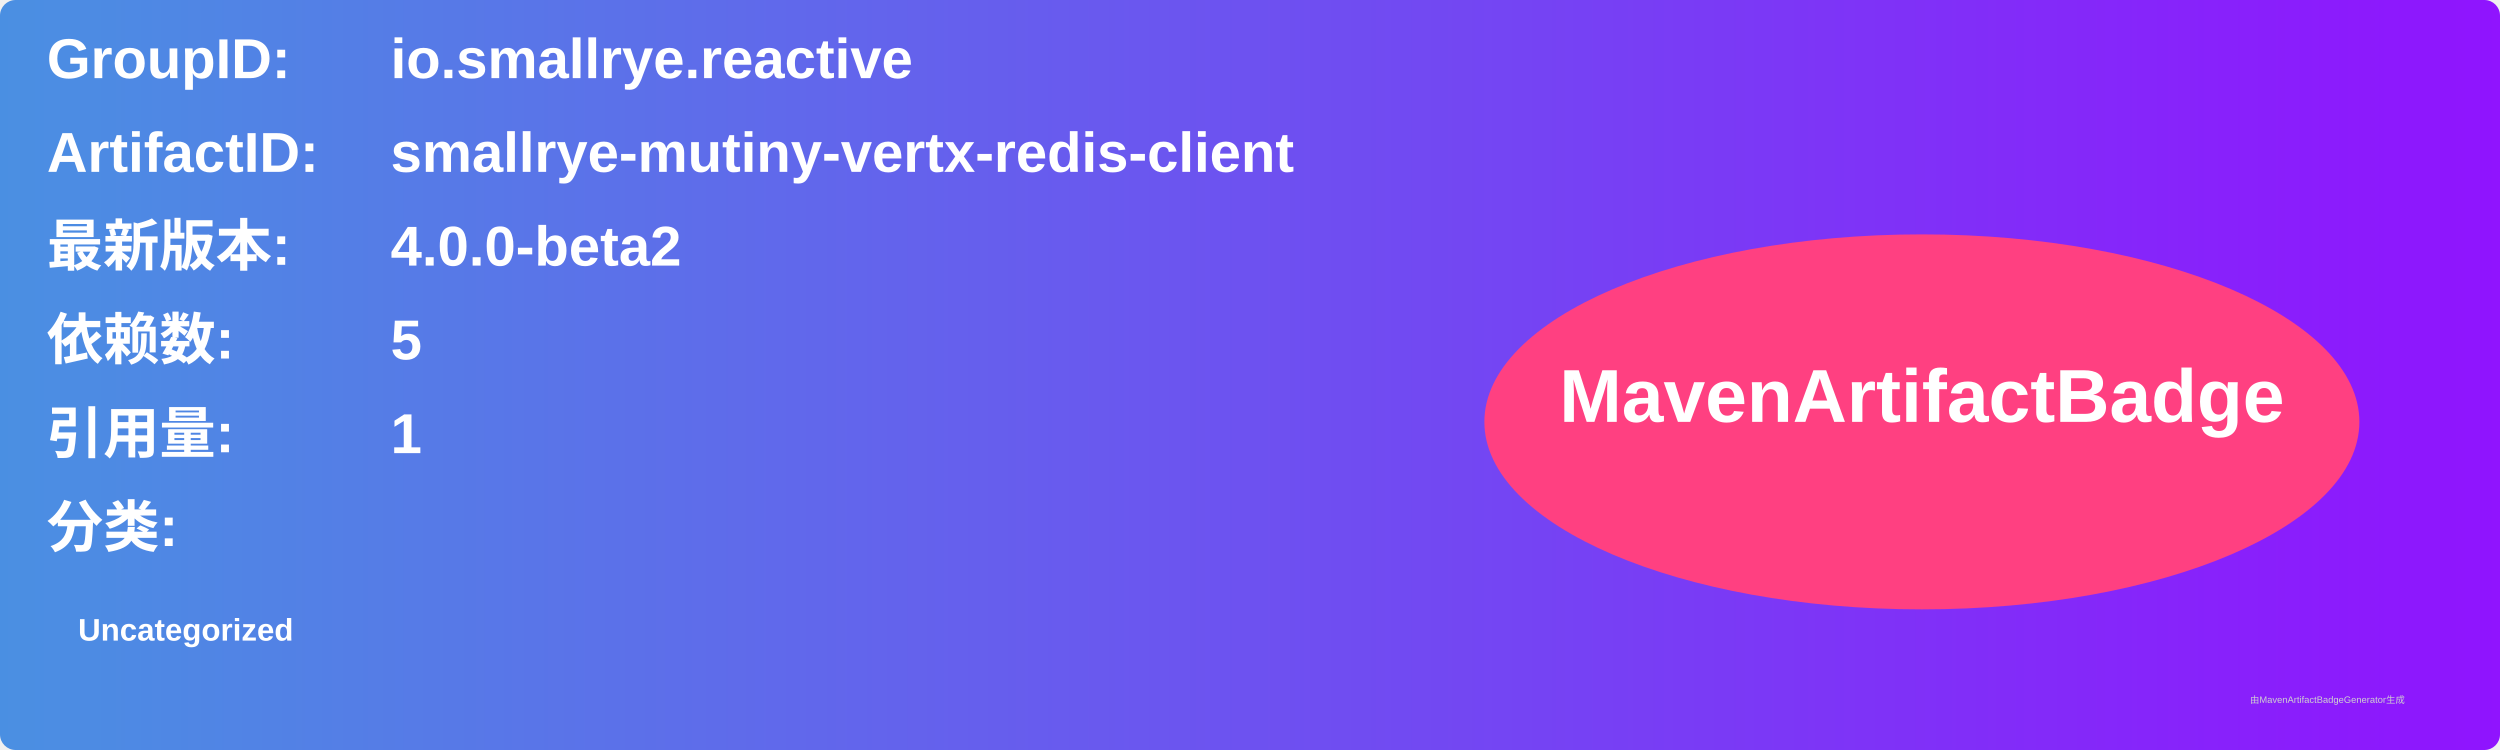
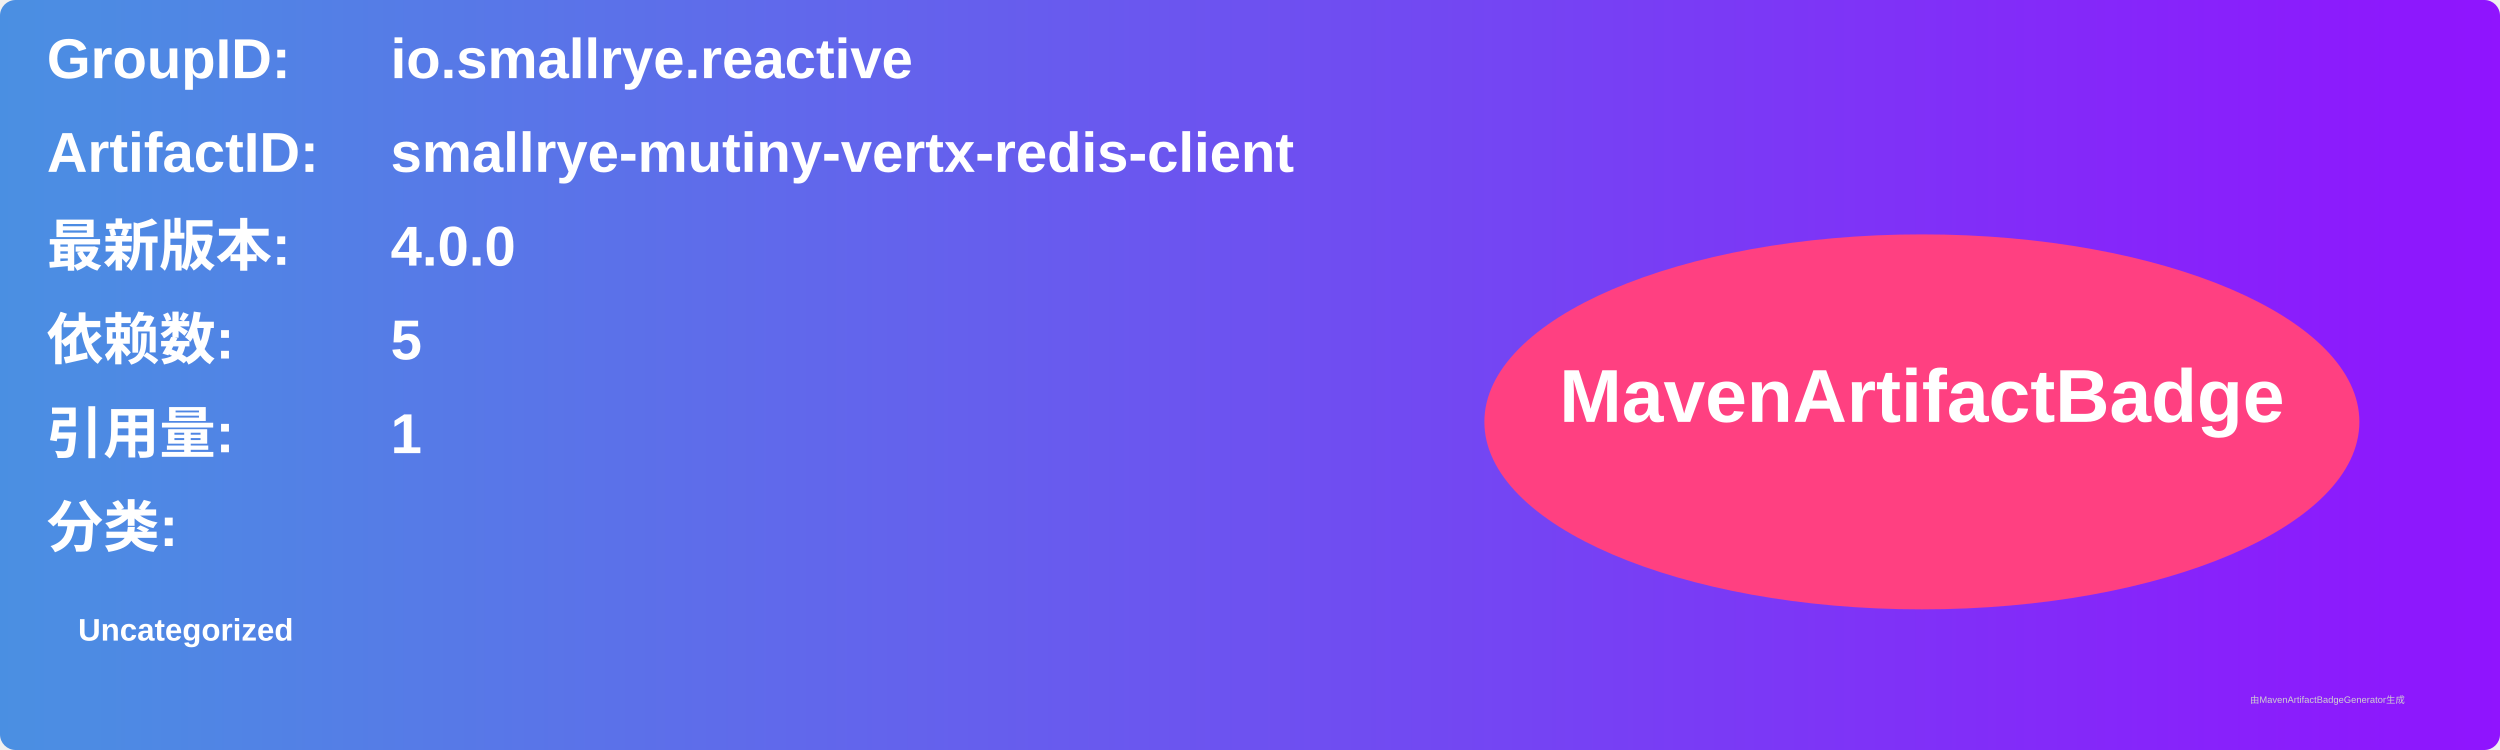
<svg xmlns="http://www.w3.org/2000/svg" width="800" height="240" viewBox="0 0 800 240">
  <linearGradient id="grad" x1="0%" y1="0%" x2="100%" y2="0%">
    <stop offset="0%" stop-color="#4a90e2" />
    <stop offset="100%" stop-color="#9013fe" />
  </linearGradient>
  <rect width="100%" height="100%" rx="5" ry="5" fill="url(#grad)" />
  <g transform="translate(15, 15)">
    <text x="0" y="10" font-family="Arial" font-size="18" fill="white" font-weight="bold" width="260">GroupID:</text>
    <text x="110" y="10" font-family="Arial" font-size="18" fill="white" font-weight="bold" width="460">io.smallrye.reactive</text>
    <text x="0" y="40" font-family="Arial" font-size="18" fill="white" font-weight="bold" width="260">ArtifactID:</text>
    <text x="110" y="40" font-family="Arial" font-size="18" fill="white" font-weight="bold" width="460">smallrye-mutiny-vertx-redis-client</text>
    <text x="0" y="70" font-family="Arial" font-size="18" fill="white" font-weight="bold">最新版本:</text>
    <text x="110" y="70" font-family="Arial" font-size="18" fill="white" font-weight="bold">
-       <tspan font-weight="bold">4.0.0-beta2</tspan>
+       <tspan font-weight="bold">4.0.0</tspan>
    </text>
    <text x="0" y="100" font-family="Arial" font-size="18" fill="white" font-weight="bold">依赖数: </text>
    <text x="110" y="100" font-family="Arial" font-size="18" fill="white">
      <tspan font-weight="bold">5</tspan>
    </text>
    <text x="0" y="130" font-family="Arial" font-size="18" fill="white" font-weight="bold">引用量: </text>
    <text x="110" y="130" font-family="Arial" font-size="18" fill="white">
      <tspan font-weight="bold">1</tspan>
    </text>
    <text x="0" y="160" font-family="Arial" font-size="18" fill="white" font-weight="bold">分类:</text>
    <text x="10" y="190" font-family="Arial" font-size="10" fill="white">
      <tspan font-weight="bold">Uncategorized</tspan>
    </text>
    <ellipse cx="600" cy="120" rx="140" ry="60" fill="#ff4081" />
    <text x="600" y="120" text-anchor="middle" font-family="Arial" font-size="24" fill="white" font-weight="bold">MavenArtifactBadge</text>
  </g>
  <text x="720" y="225" font-family="Arial" font-size="3" fill="#d0d0d0">由MavenArtifactBadgeGenerator生成</text>
</svg>
